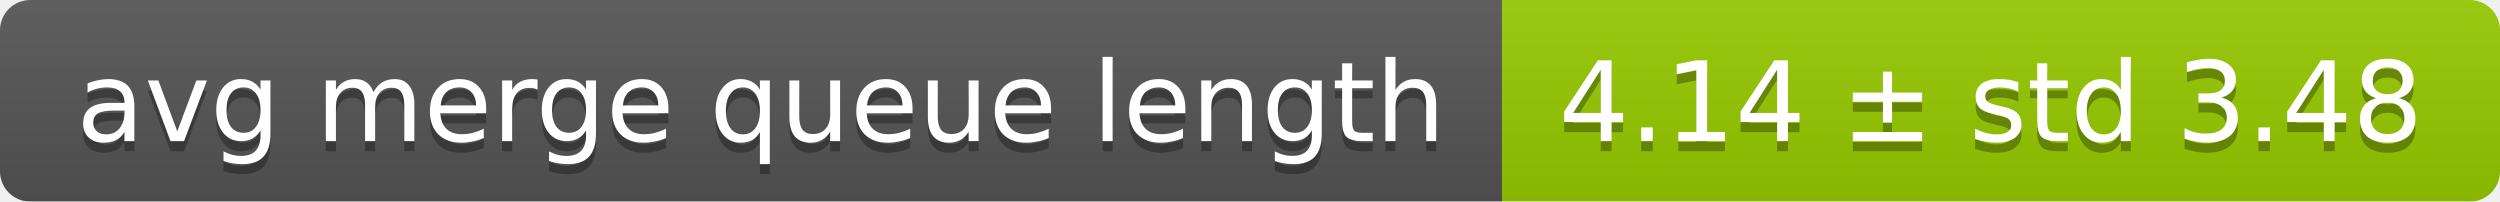
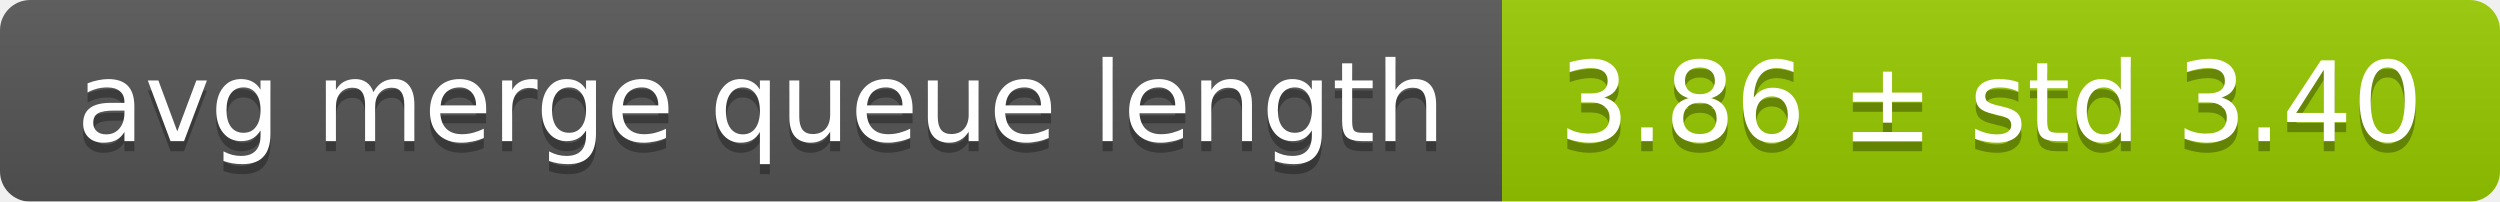
<svg xmlns="http://www.w3.org/2000/svg" width="248" height="20">
  <linearGradient id="smooth" x2="0" y2="100%">
    <stop offset="0" stop-color="#bbb" stop-opacity=".1" />
    <stop offset="1" stop-opacity=".1" />
  </linearGradient>
  <mask id="round">
    <rect width="248" height="20" rx="3" fill="#fff" />
  </mask>
  <g mask="url(#round)">
    <rect width="149" height="20" fill="#555" />
    <rect x="149" width="99" height="20" fill="#97ca00" />
    <rect width="248" height="20" fill="url(#smooth)" />
  </g>
  <g fill="#fff" text-anchor="middle" font-family="DejaVu Sans,Verdana,Geneva,sans-serif" font-size="11">
    <text x="75.5" y="15" fill="#010101" fill-opacity=".3">avg merge queue length</text>
    <text x="75.5" y="14">avg merge queue length</text>
-     <text x="197.5" y="15" fill="#010101" fill-opacity=".3">4.14 ± std 3.48</text>
-     <text x="197.5" y="14">4.14 ± std 3.48</text>
+     <text x="197.5" y="15" fill="#010101" fill-opacity=".3">3.86 ± std 3.40</text>
+     <text x="197.5" y="14">3.86 ± std 3.40</text>
  </g>
</svg>
